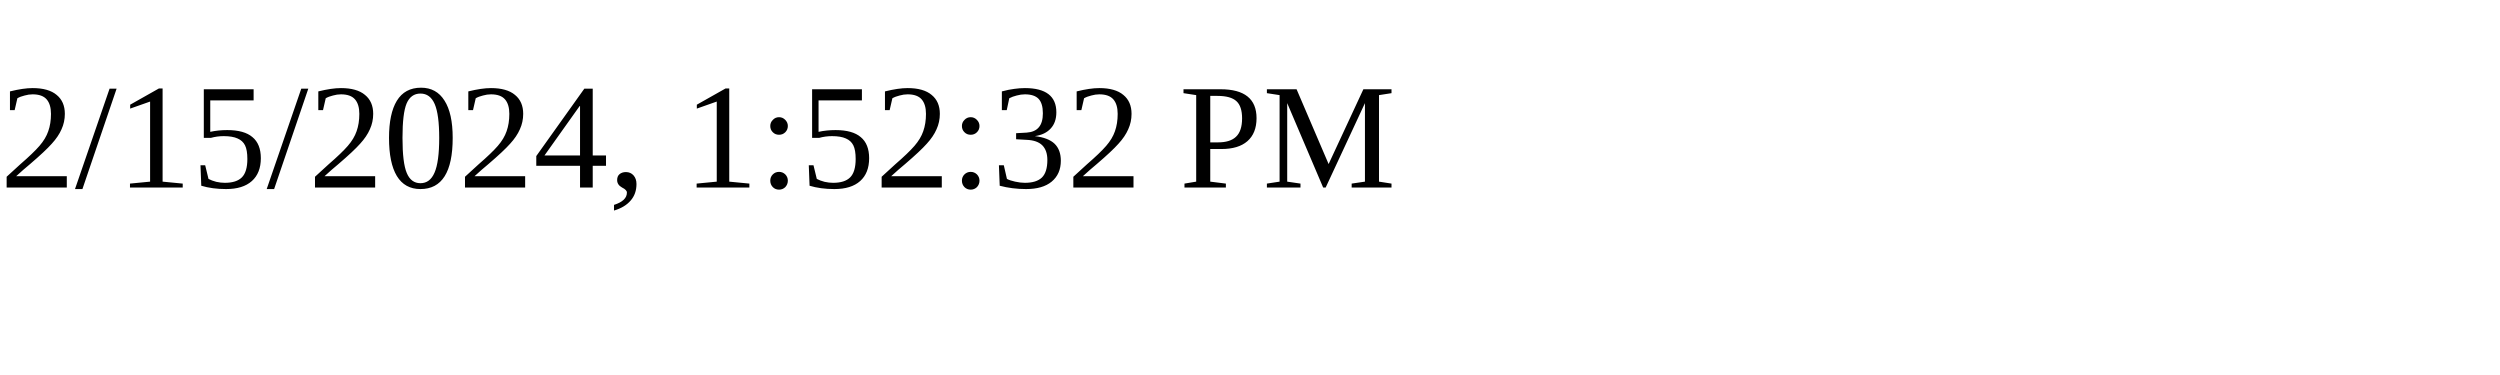
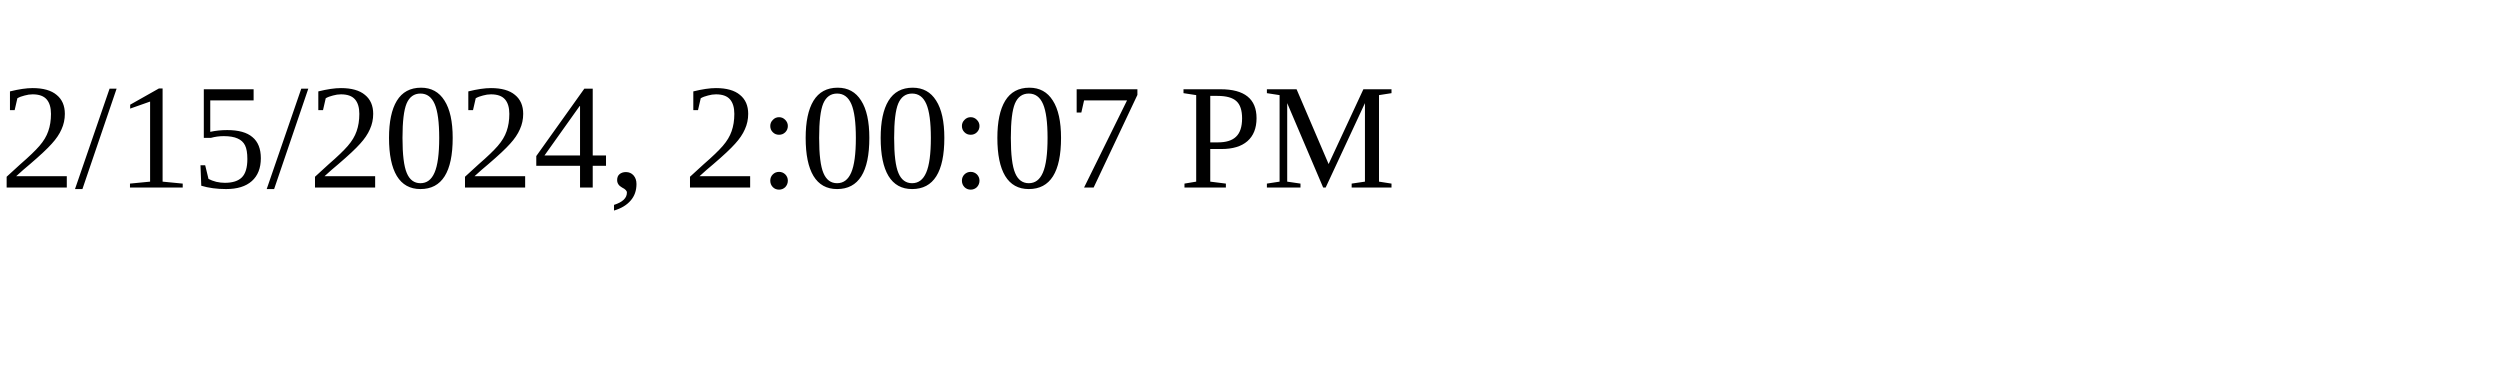
<svg xmlns="http://www.w3.org/2000/svg" height="30" width="200">
-   <text x="0" y="15">2/15/2024, 1:52:32 PM</text>
+   <text x="0" y="15">2/15/2024, 2:00:07 PM</text>
</svg>
